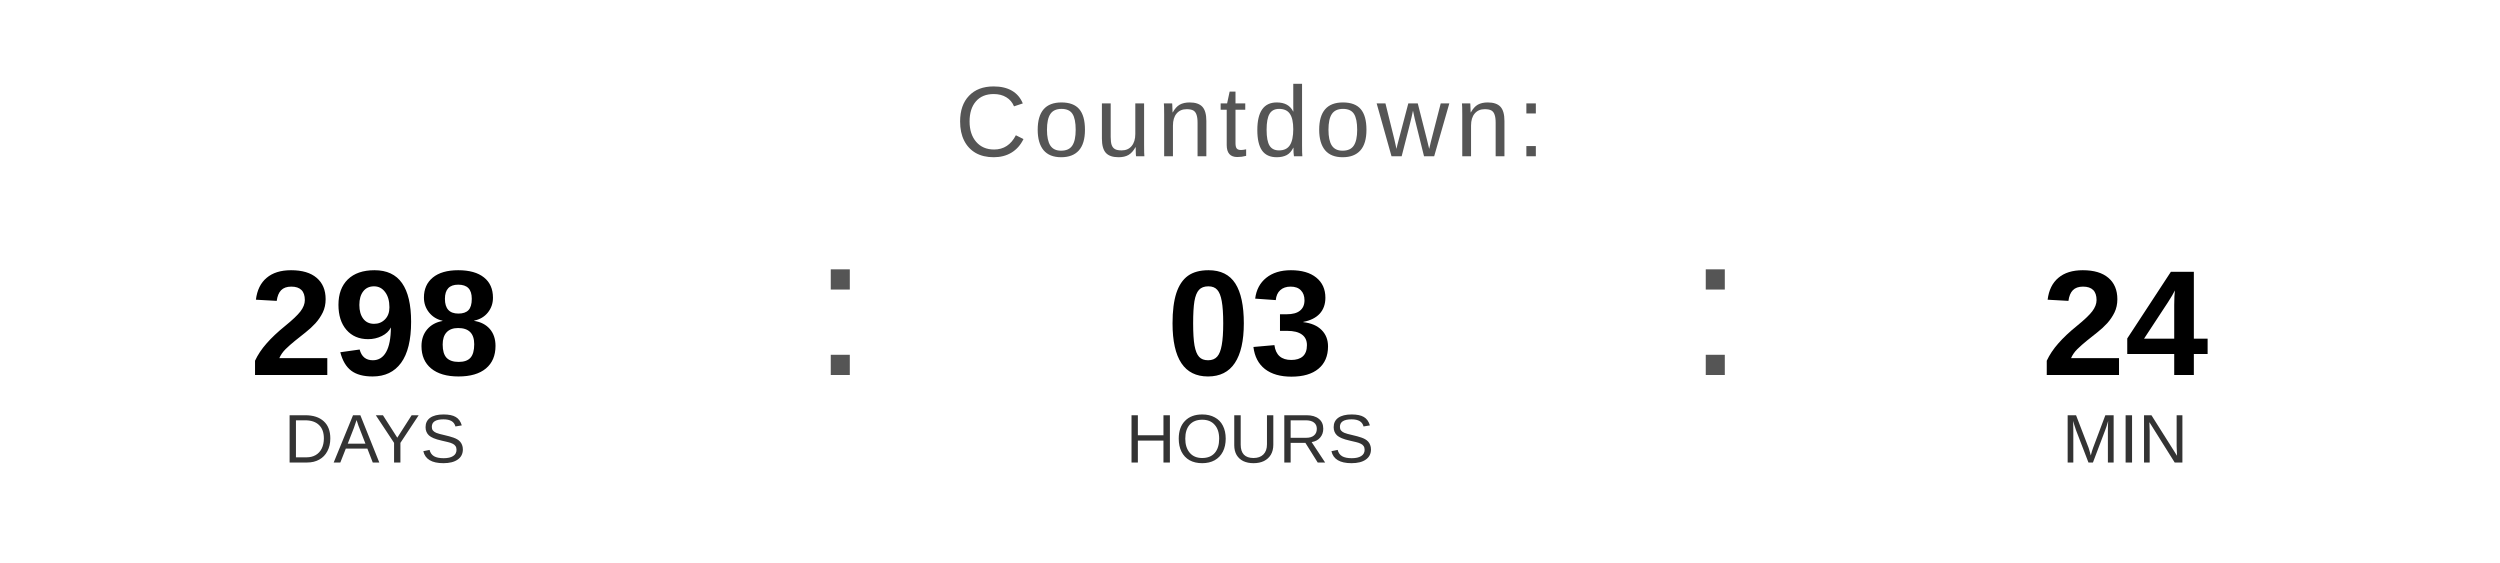
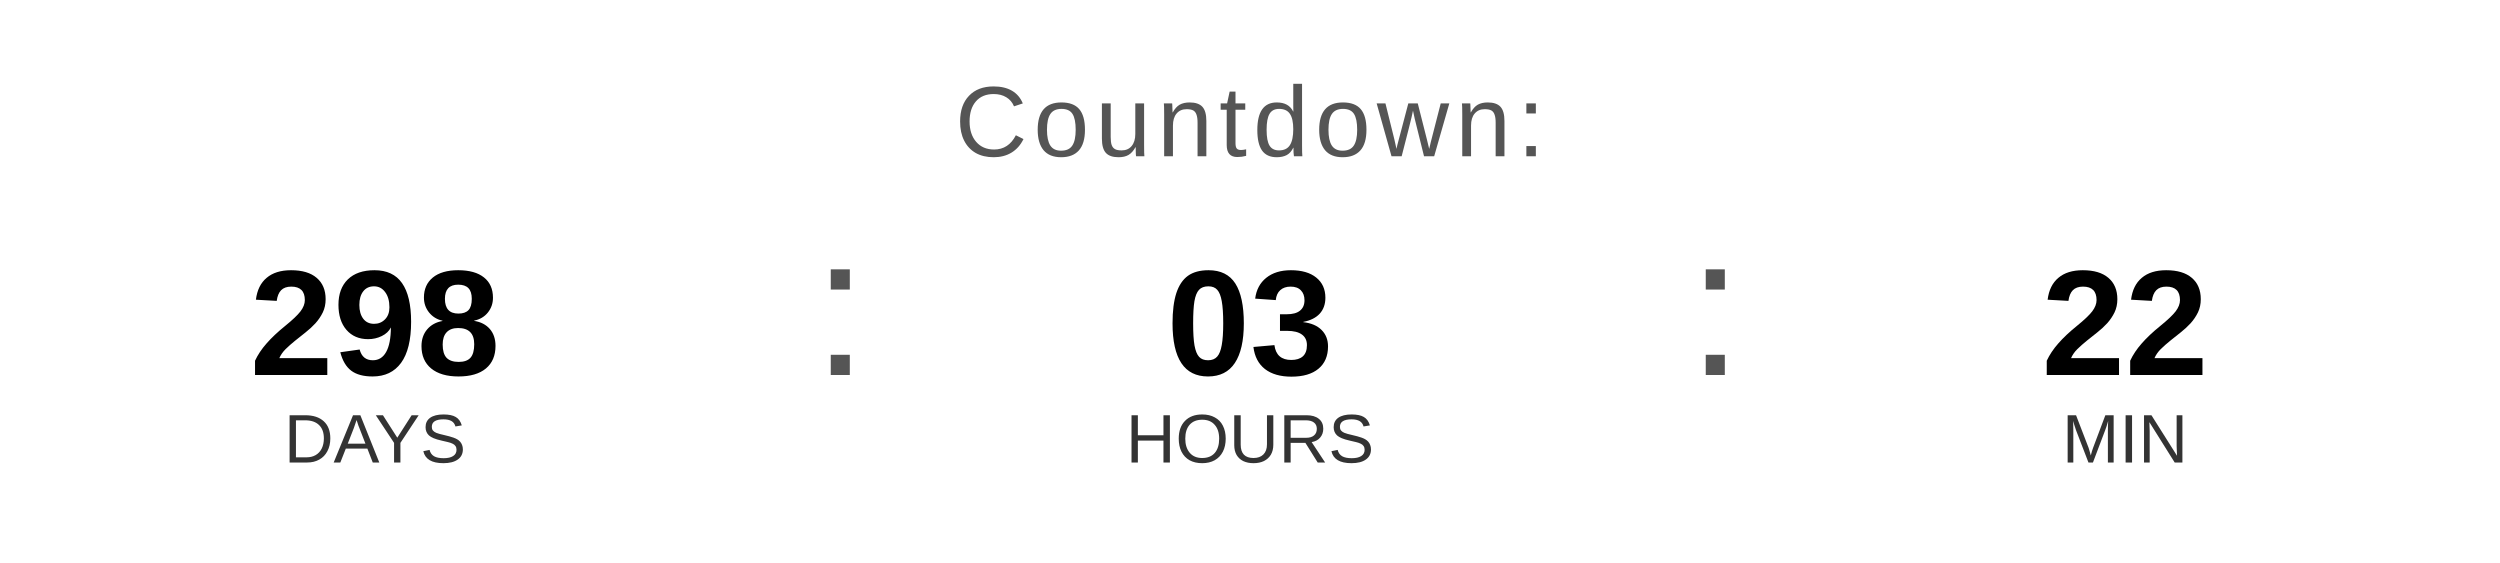
<svg xmlns="http://www.w3.org/2000/svg" width="400" height="90" viewBox="0 0 400 90">
  <text x="200" y="25" font-family="Arial, Helvetica, sans-serif" font-size="16" fill="#555555" text-anchor="middle" letter-spacing="1">
    Countdown:
  </text>
  <text x="60" y="60" font-family="Arial, Helvetica, sans-serif" font-size="24" font-weight="bold" fill="#000000" text-anchor="middle">298</text>
  <text x="60" y="74" font-family="Arial, Helvetica, sans-serif" font-size="11" fill="#333333" text-anchor="middle">DAYS</text>
  <text x="130" y="60" font-family="Arial, sans-serif" font-size="32" fill="#555555">:</text>
  <text x="200" y="60" font-family="Arial, Helvetica, sans-serif" font-size="24" font-weight="bold" fill="#000000" text-anchor="middle">03</text>
  <text x="200" y="74" font-family="Arial, Helvetica, sans-serif" font-size="11" fill="#333333" text-anchor="middle">HOURS</text>
  <text x="270" y="60" font-family="Arial, sans-serif" font-size="32" fill="#555555">:</text>
-   <text x="340" y="60" font-family="Arial, Helvetica, sans-serif" font-size="24" font-weight="bold" fill="#000000" text-anchor="middle">24</text>
+   <text x="340" y="60" font-family="Arial, Helvetica, sans-serif" font-size="24" font-weight="bold" fill="#000000" text-anchor="middle">22</text>
  <text x="340" y="74" font-family="Arial, Helvetica, sans-serif" font-size="11" fill="#333333" text-anchor="middle">MIN</text>
</svg>
